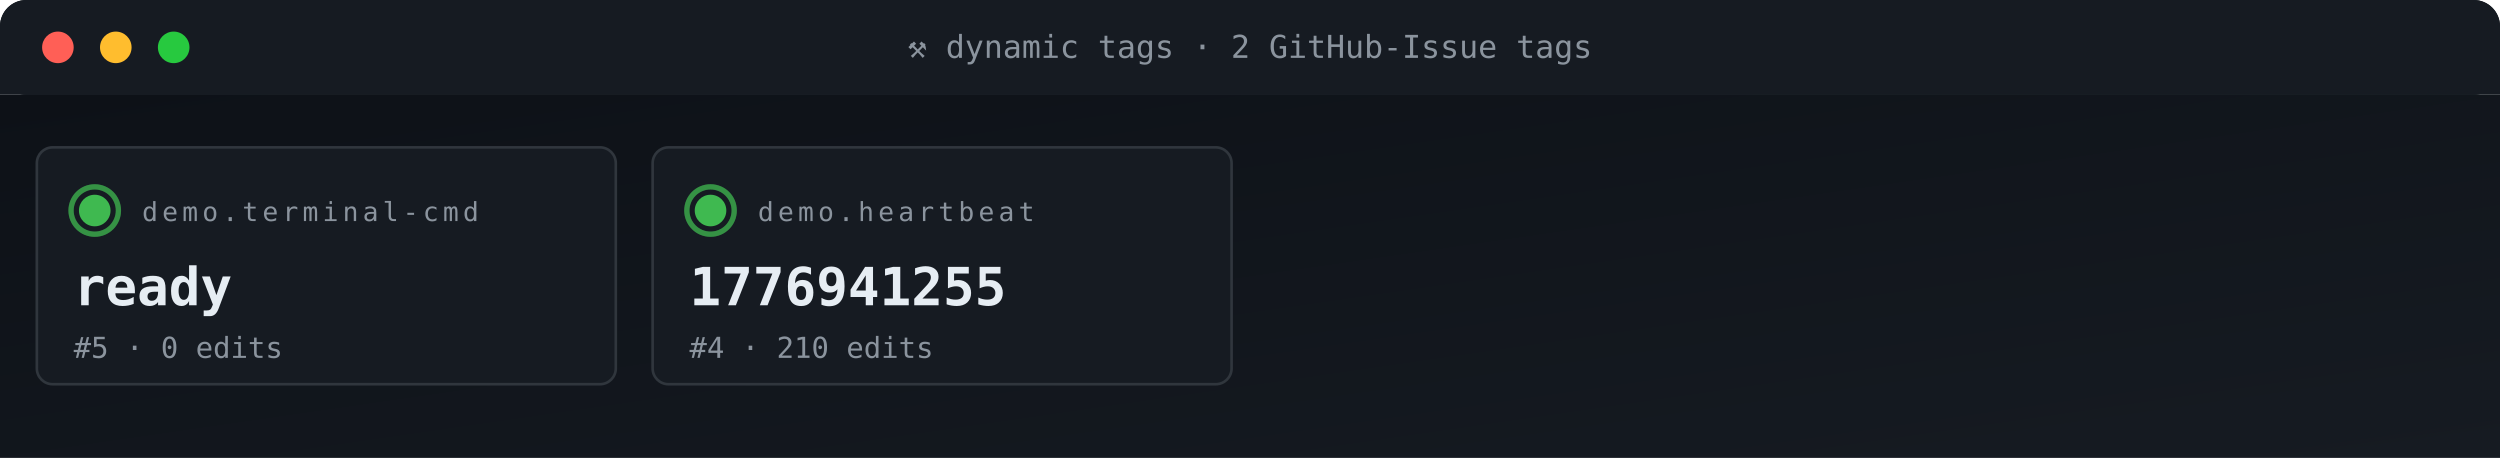
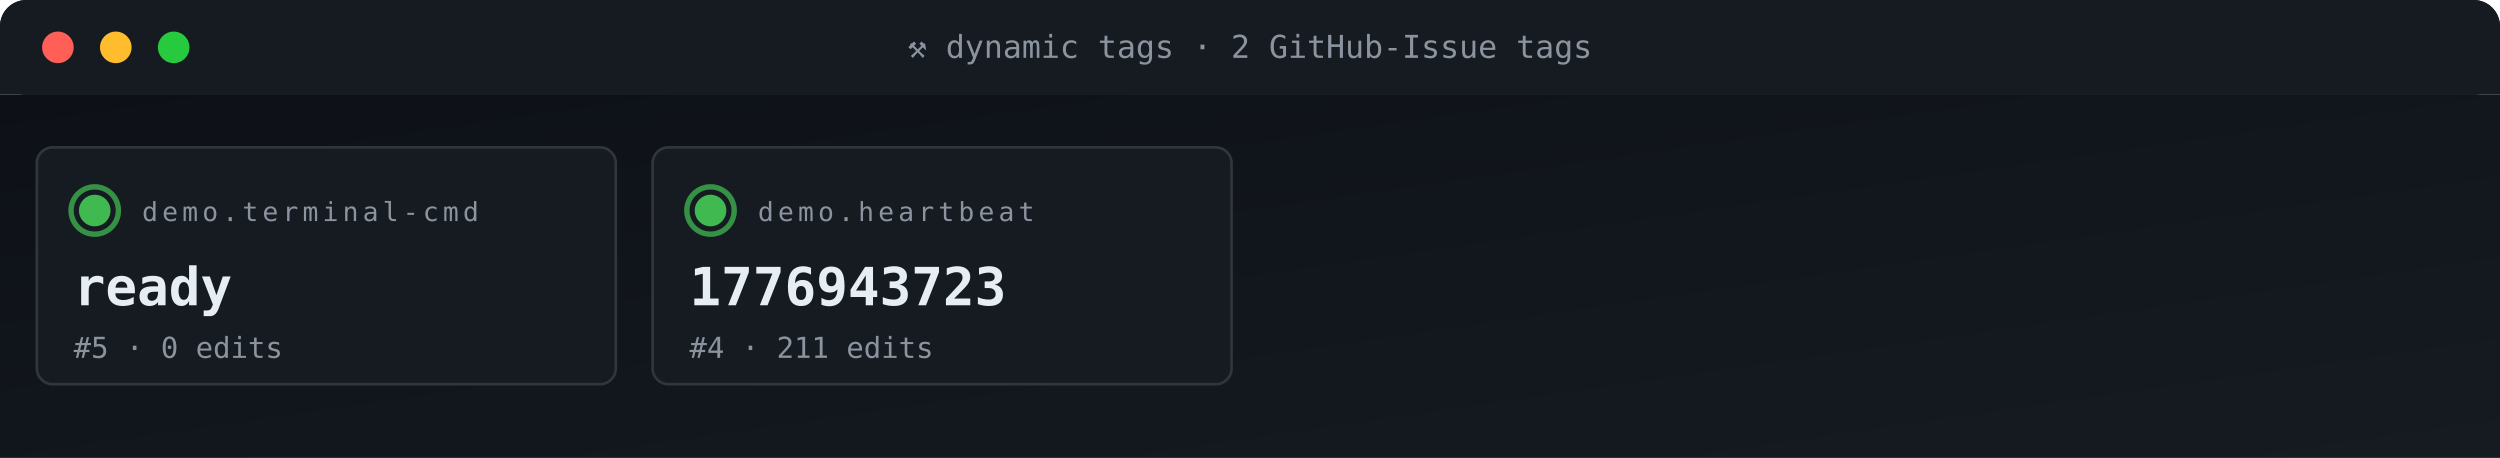
<svg xmlns="http://www.w3.org/2000/svg" viewBox="0 0 950 174" width="950" height="174" role="img" aria-label="ACG tag grid">
  <defs>
    <linearGradient id="gBg" x1="0" x2="1" y1="0" y2="1">
      <stop offset="0" stop-color="#0d1117" />
      <stop offset="1" stop-color="#161b22" />
    </linearGradient>
    <style>
      .t{font-family:'SFMono-Regular',Consolas,monospace}
      .lb{fill:#8b949e;font-size:10px;text-transform:uppercase;letter-spacing:1.6px}
      .va{fill:#e6edf3;font-size:20px;font-weight:700}
      .vs{fill:#e6edf3;font-size:14px;font-weight:600}
      .lo{fill:#79c0ff;font-size:11px}
      .sub{fill:#8b949e;font-size:11px}
      .g{fill:#3fb950} .a{fill:#e3b341} .r{fill:#f85149}
      .p{fill:#a371f7} .o{fill:#f0883e}
      .pulse{animation:plz 1.8s ease-out infinite}
      @keyframes plz{
        0%{transform:scale(1);opacity:.85}
        45%{transform:scale(1.35);opacity:.3}
        100%{transform:scale(1.8);opacity:0}
      }
      .spin{animation:sp 4s linear infinite;transform-origin:center}
      @keyframes sp{from{transform:rotate(0)}to{transform:rotate(360deg)}}
    </style>
  </defs>
  <rect width="950" height="36" rx="10" fill="url(#gBg)" />
  <rect x="0" y="0" width="950" height="36" rx="10" fill="#161b22" />
  <rect x="0" y="26" width="950" height="10" fill="#161b22" />
  <circle cx="22" cy="18" r="6" fill="#ff5f56" />
  <circle cx="44" cy="18" r="6" fill="#ffbd2e" />
  <circle cx="66" cy="18" r="6" fill="#27c93f" />
  <text x="475" y="22" text-anchor="middle" class="t" font-size="12" fill="#8b949e">⚒ dynamic tags · 2 GitHub-Issue tags</text>
  <rect y="36" width="950" height="138" fill="url(#gBg)" />
  <rect x="14" y="56" width="220" height="90" rx="6" fill="#161b22" stroke="#30363d" stroke-width="1" />
  <g style="transform-origin:36px 80px">
    <circle cx="36" cy="80" r="9" fill="none" stroke="#3fb950" stroke-width="2" opacity=".5" class="pulse" />
    <circle cx="36" cy="80" r="9" fill="none" stroke="#3fb950" stroke-width="2" opacity=".5" class="pulse" style="animation-delay:.6s" />
  </g>
  <circle cx="36" cy="80" r="6" class="g" />
  <text x="54" y="84" class="t lb">demo.terminal-cmd</text>
  <text x="28" y="116" class="t va">ready</text>
  <text x="28" y="136" class="t sub">#5 · 0 edits</text>
  <rect x="248" y="56" width="220" height="90" rx="6" fill="#161b22" stroke="#30363d" stroke-width="1" />
  <g style="transform-origin:270px 80px">
    <circle cx="270" cy="80" r="9" fill="none" stroke="#3fb950" stroke-width="2" opacity=".5" class="pulse" />
    <circle cx="270" cy="80" r="9" fill="none" stroke="#3fb950" stroke-width="2" opacity=".5" class="pulse" style="animation-delay:.6s" />
  </g>
  <circle cx="270" cy="80" r="6" class="g" />
  <text x="288" y="84" class="t lb">demo.heartbeat</text>
-   <text x="262" y="116" class="t va">1776941255</text>
-   <text x="262" y="136" class="t sub">#4 · 210 edits</text>
+   <text x="262" y="116" class="t va">1776943723</text>
+   <text x="262" y="136" class="t sub">#4 · 211 edits</text>
</svg>
